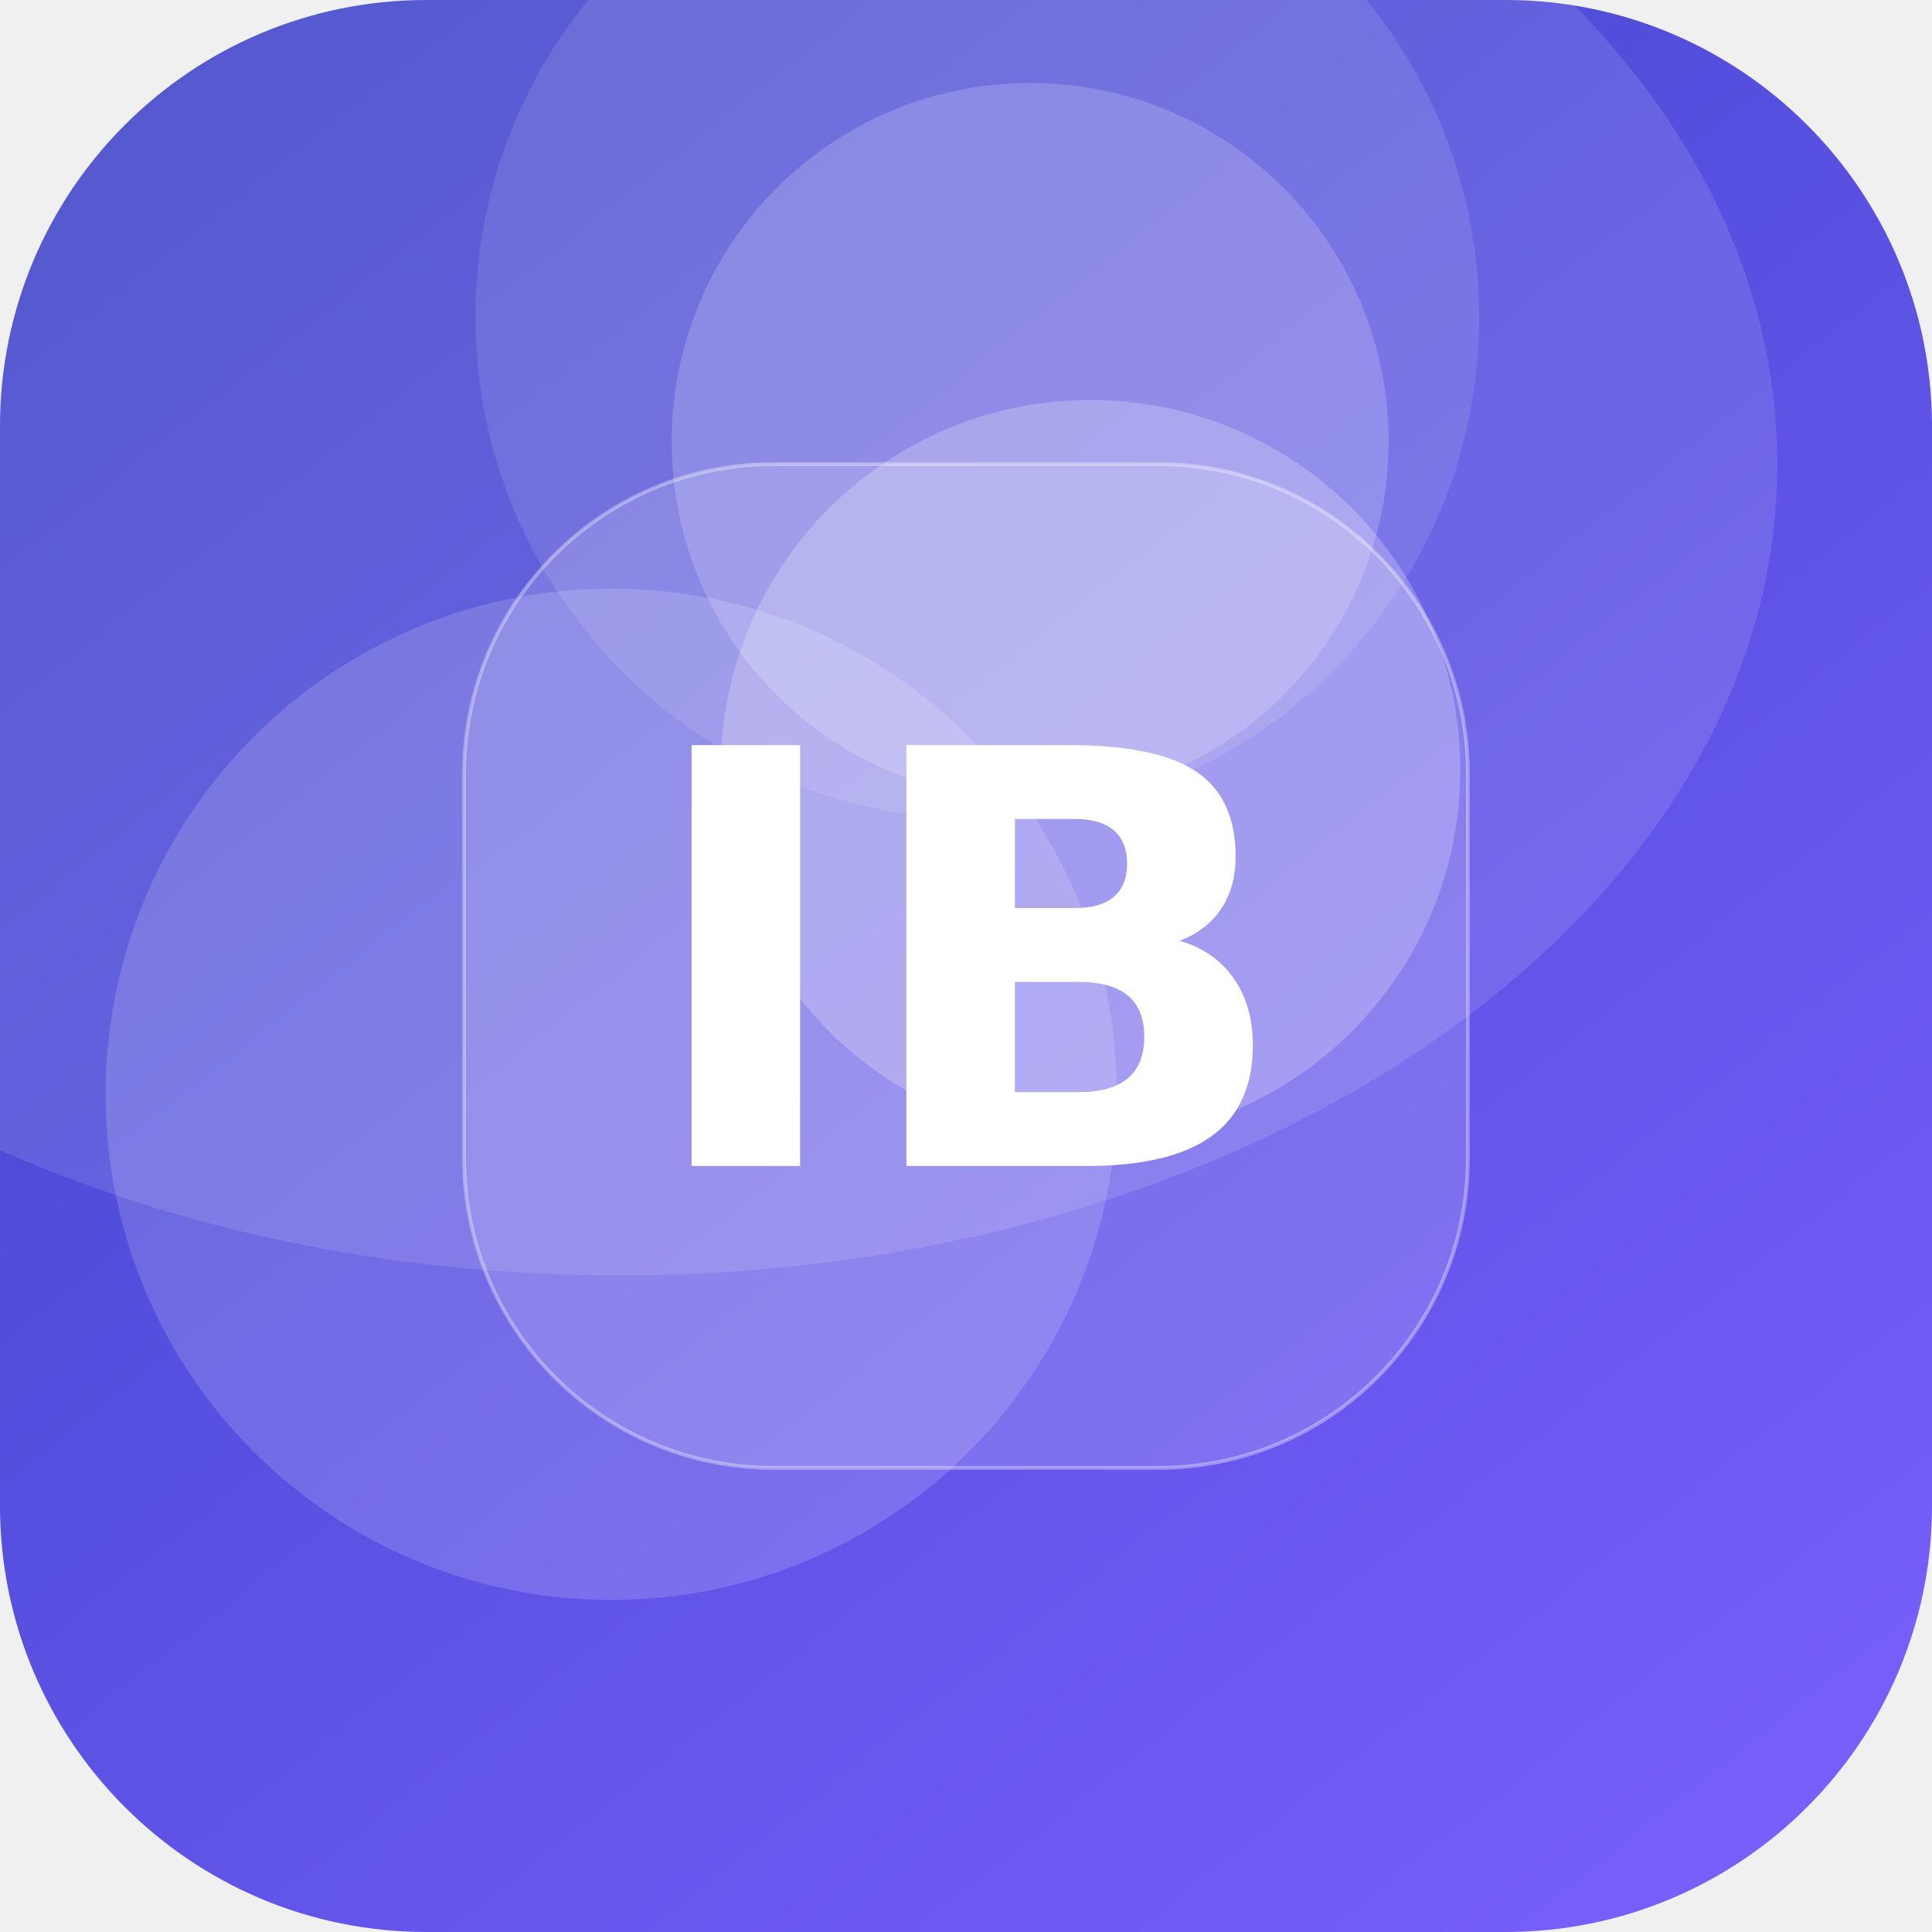
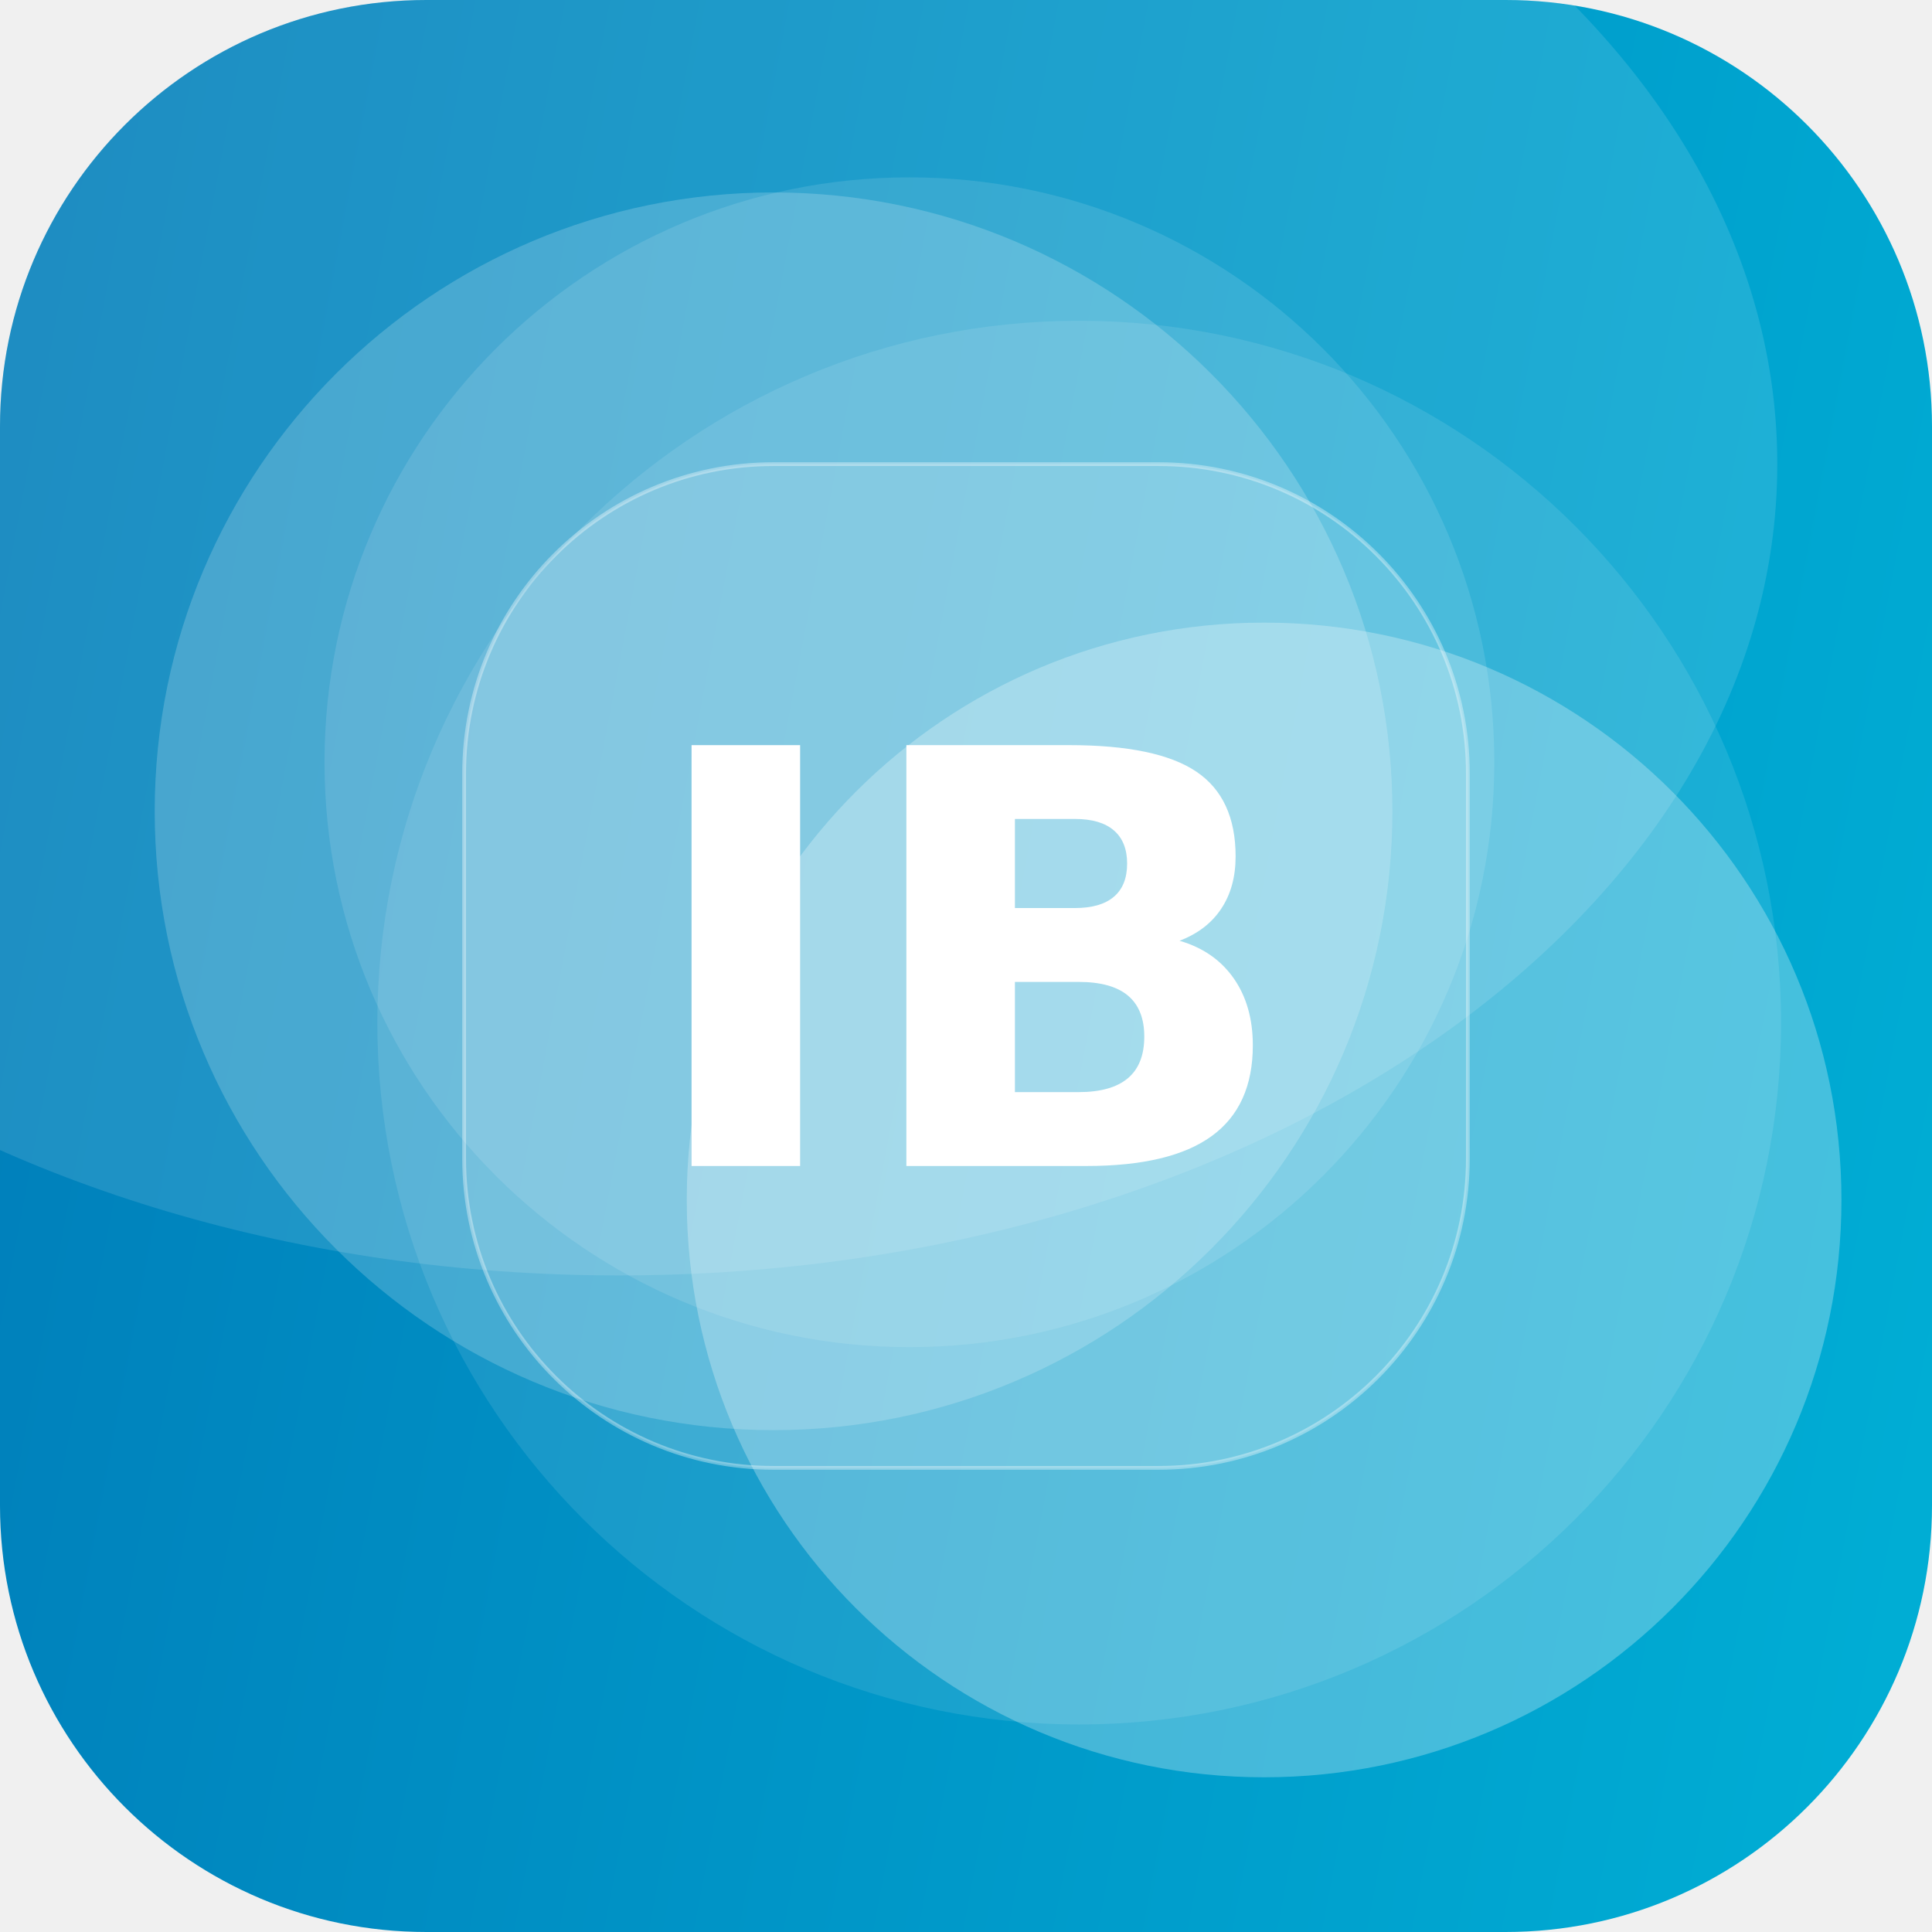
<svg xmlns="http://www.w3.org/2000/svg" width="512" height="512" viewBox="0 0 512 512">
  <defs>
-     <linearGradient id="g" x1="0" y1="0" x2="1" y2="1" gradientTransform="rotate(187 0.5 0.5)">
-       <stop offset="0" stop-color="#7B61FF" />
-       <stop offset="1" stop-color="#3A41C6" />
+     <linearGradient id="g" x1="0" y1="0" x2="1" y2="1" gradientTransform="rotate(146 0.5 0.5)">
+       <stop offset="0" stop-color="#00B4D8" />
+       <stop offset="1" stop-color="#0077B6" />
    </linearGradient>
    <clipPath id="c">
      <rect width="512" height="512" rx="113" />
    </clipPath>
  </defs>
  <g clip-path="url(#c)">
    <rect width="512" height="512" fill="url(#g)" />
-     <circle cx="273" cy="117" r="95" fill="#FFFFFF" fill-opacity="0.18" />
-     <circle cx="162" cy="290" r="134" fill="#FFFFFF" fill-opacity="0.16" />
-     <circle cx="259" cy="84" r="133" fill="#FFFFFF" fill-opacity="0.11" />
-     <circle cx="289" cy="204" r="98" fill="#FFFFFF" fill-opacity="0.23" />
+     <circle cx="241" cy="202" r="155" fill="#FFFFFF" fill-opacity="0.11" />
+     <circle cx="286" cy="271" r="186" fill="#FFFFFF" fill-opacity="0.10" />
+     <circle cx="335" cy="318" r="153" fill="#FFFFFF" fill-opacity="0.27" />
+     <circle cx="205" cy="215" r="164" fill="#FFFFFF" fill-opacity="0.19" />
    <ellipse cx="164" cy="123" rx="307" ry="215" fill="#FFFFFF" fill-opacity="0.12" />
    <rect x="123" y="123" width="266" height="266" rx="82" fill="#FFFFFF" fill-opacity="0.16" stroke="#FFFFFF" stroke-opacity="0.35" />
    <text x="50%" y="50%" dy="53" text-anchor="middle" font-family="DejaVu Sans, Helvetica, Arial, sans-serif" font-weight="bold" font-size="153" fill="#FFFFFF">IB</text>
  </g>
</svg>
